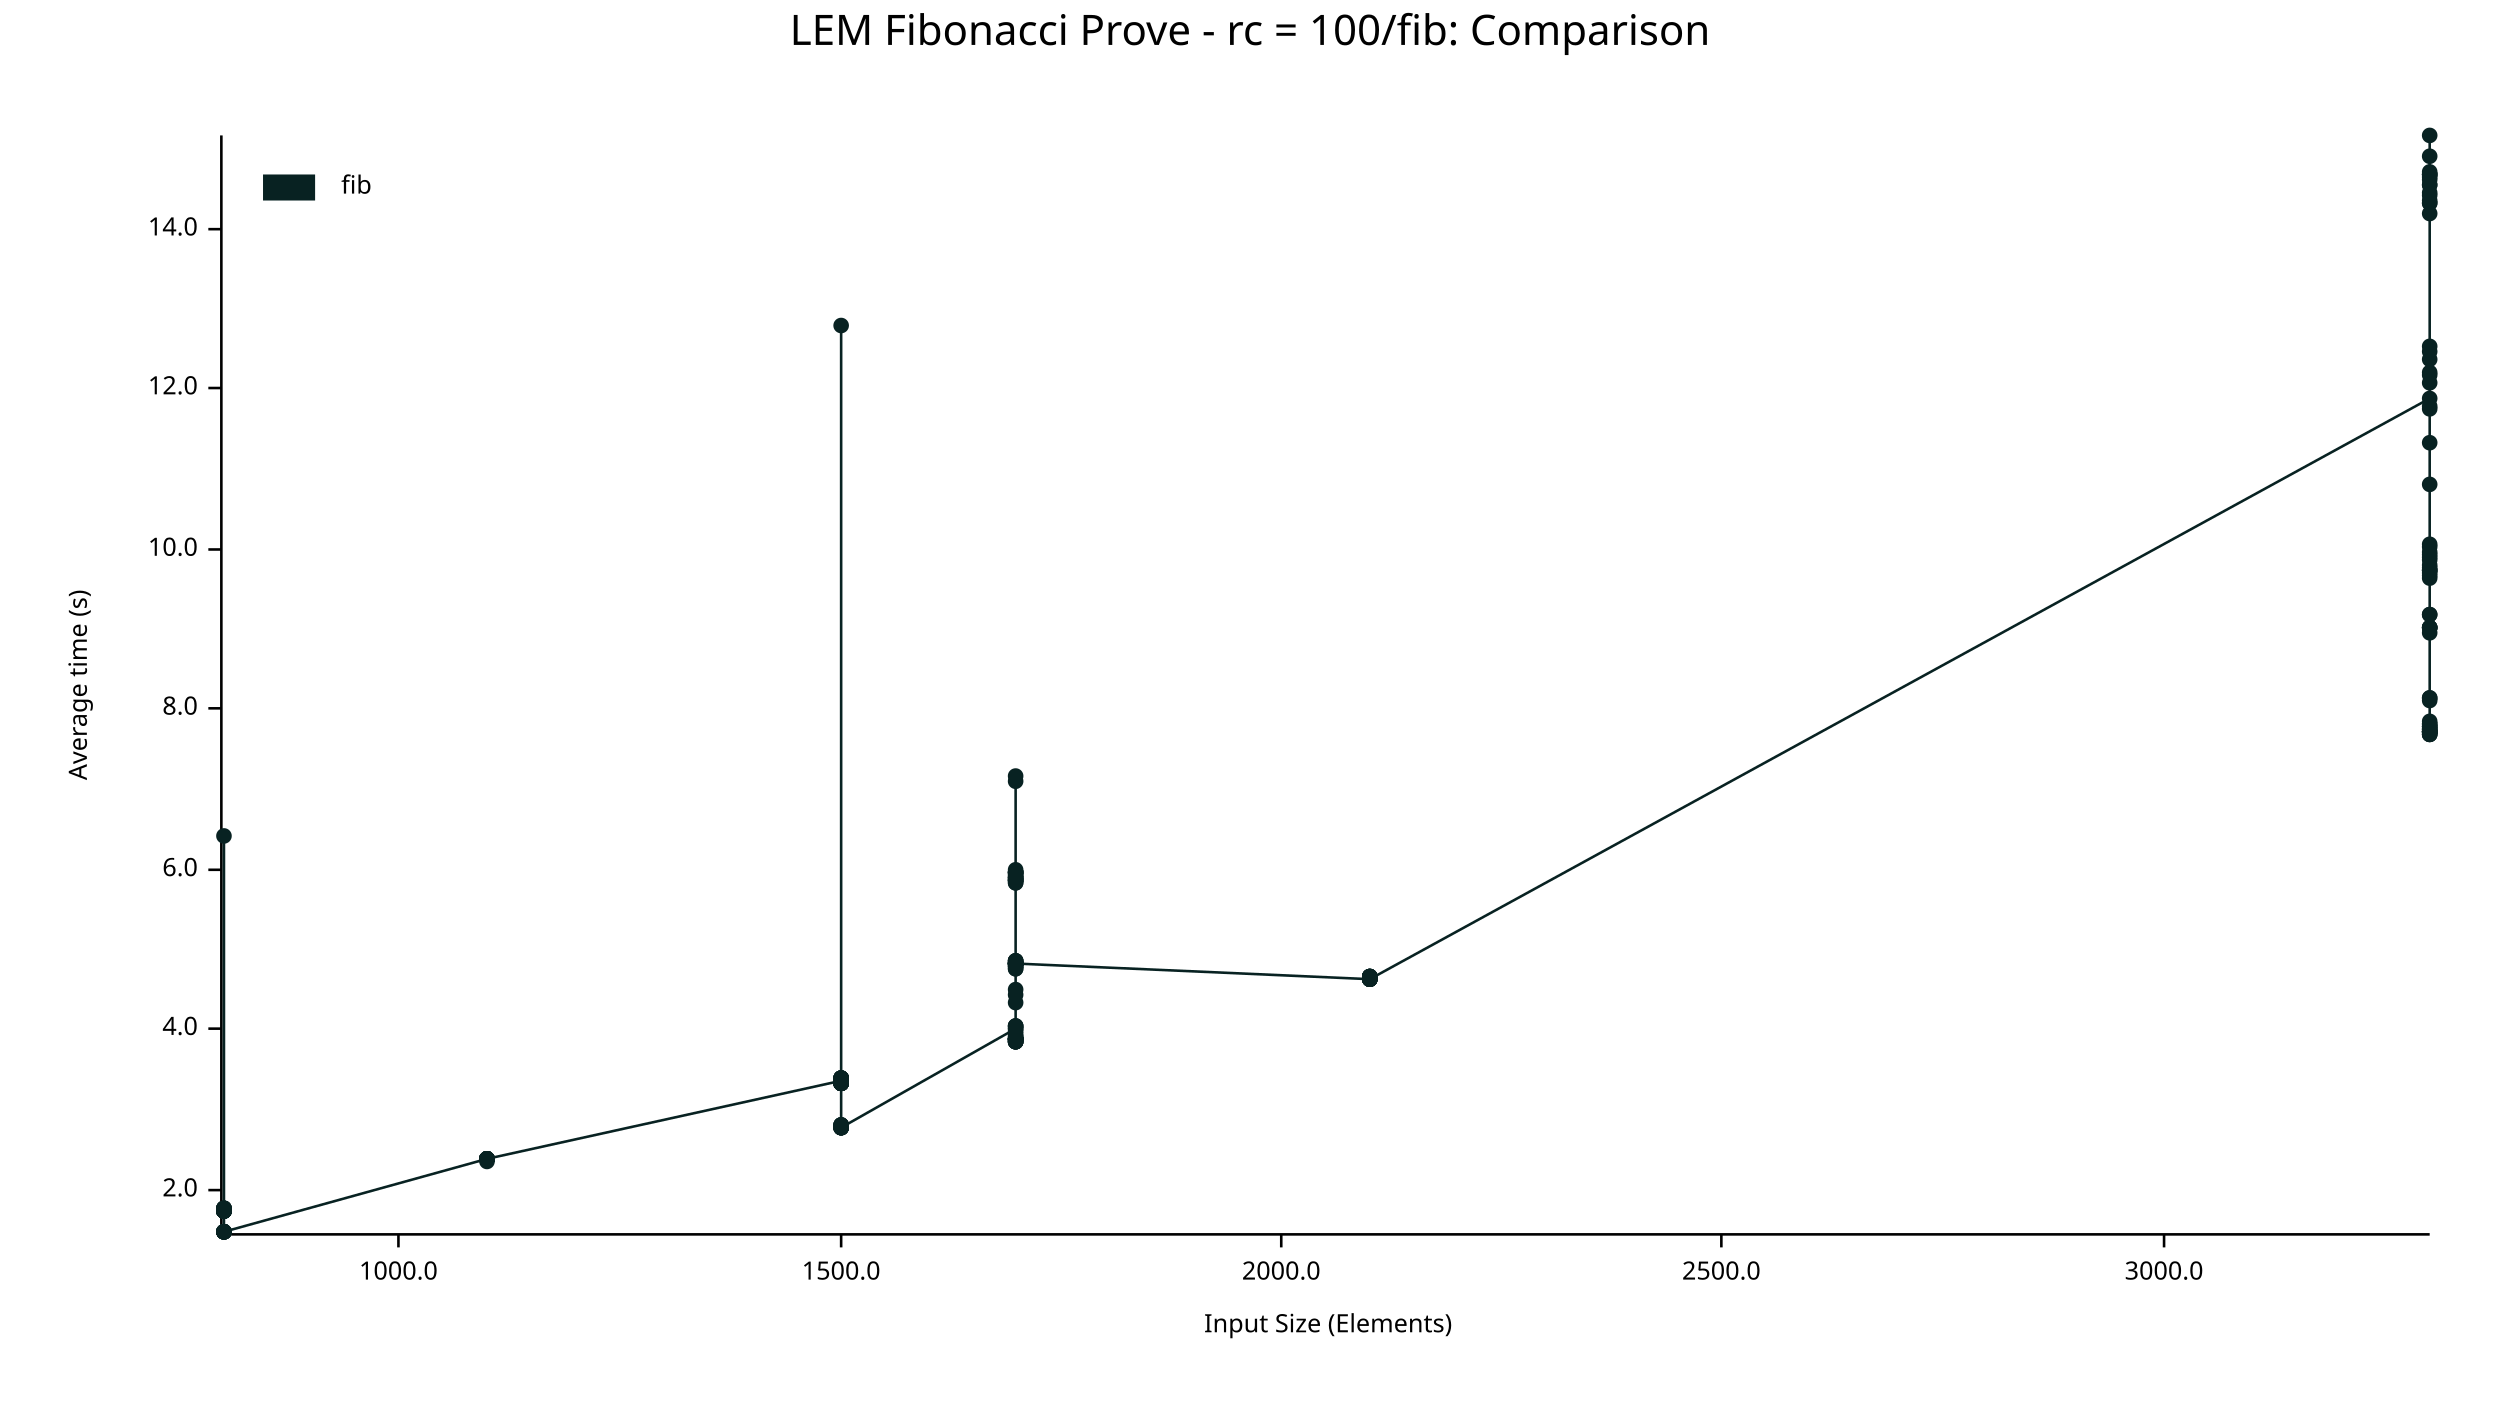
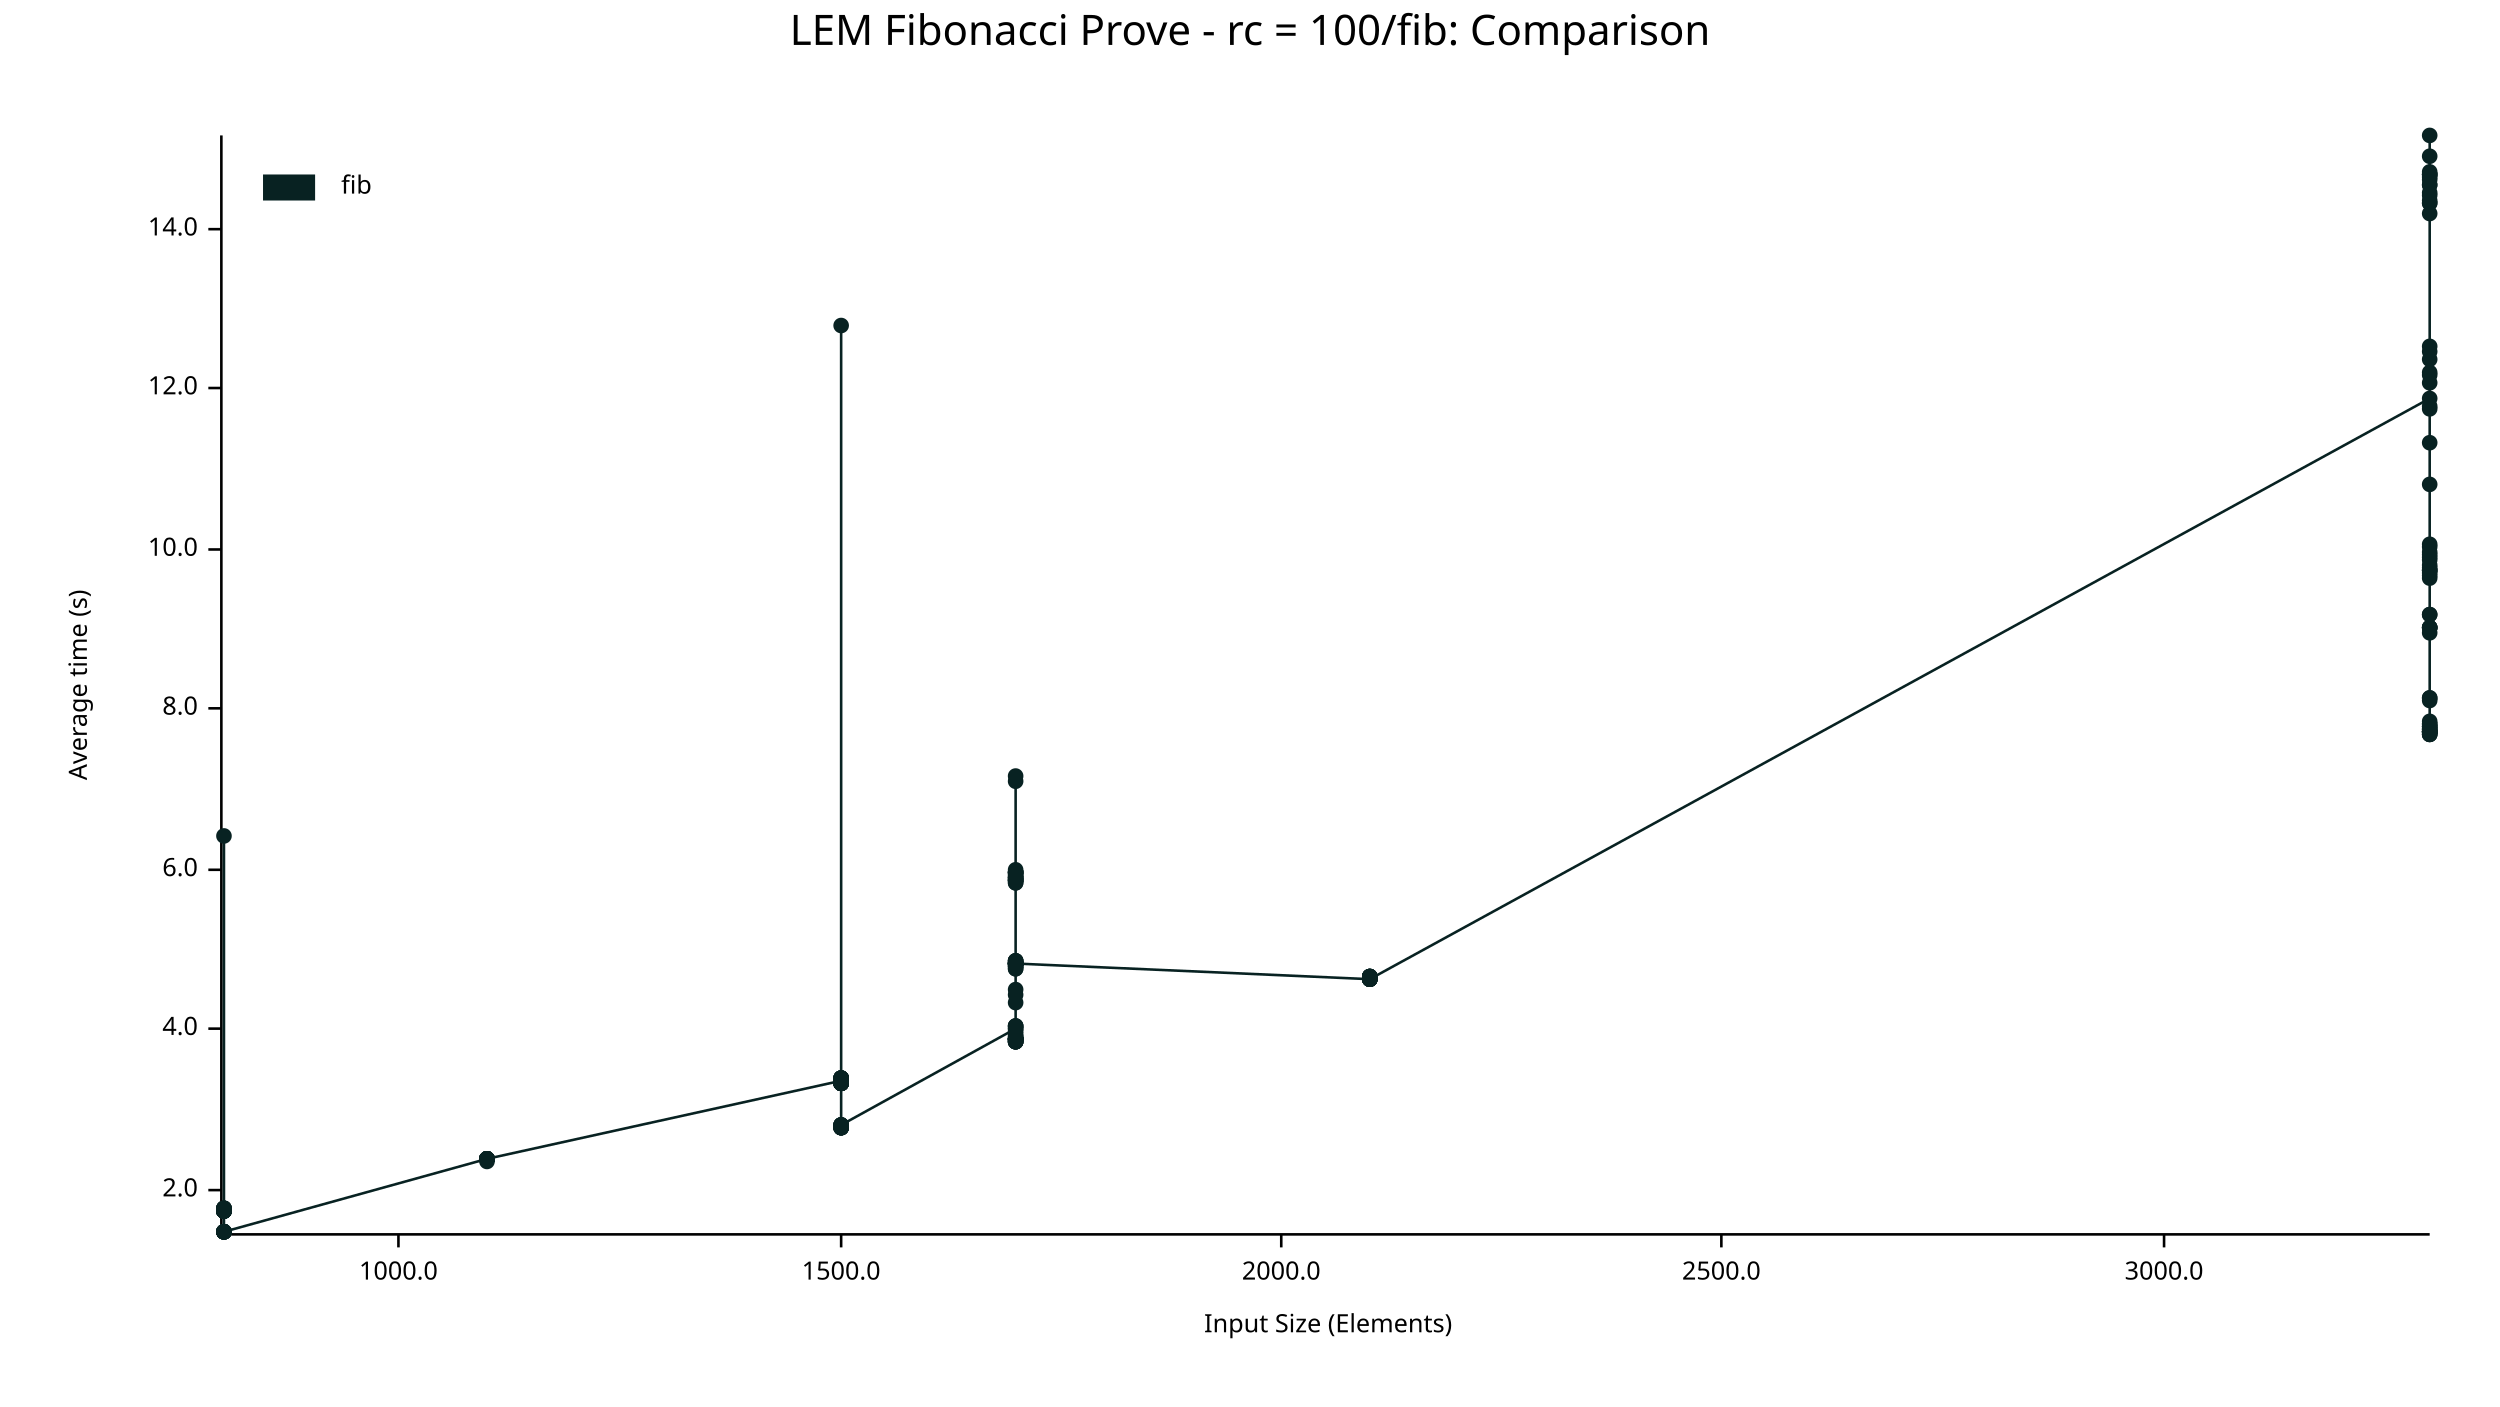
<svg xmlns="http://www.w3.org/2000/svg" width="960" height="540" viewBox="0 0 960 540">
  <text x="480" y="5" dy="0.76em" text-anchor="middle" font-family="sans-serif" font-size="16.129" opacity="1" fill="#000000">
LEM Fibonacci Prove - rc = 100/fib: Comparison
</text>
  <text x="26" y="263" dy="0.76em" text-anchor="middle" font-family="sans-serif" font-size="9.677" opacity="1" fill="#000000" transform="rotate(270, 26, 263)">
Average time (s)
</text>
  <text x="510" y="514" dy="-0.5ex" text-anchor="middle" font-family="sans-serif" font-size="9.677" opacity="1" fill="#000000">
Input Size (Elements)
</text>
  <polyline fill="none" opacity="1" stroke="#000000" stroke-width="1" points="85,52 85,473 " />
  <text x="76" y="457" dy="0.5ex" text-anchor="end" font-family="sans-serif" font-size="9.677" opacity="1" fill="#000000">
2.0
</text>
  <polyline fill="none" opacity="1" stroke="#000000" stroke-width="1" points="80,457 85,457 " />
  <text x="76" y="395" dy="0.5ex" text-anchor="end" font-family="sans-serif" font-size="9.677" opacity="1" fill="#000000">
4.0
</text>
  <polyline fill="none" opacity="1" stroke="#000000" stroke-width="1" points="80,395 85,395 " />
  <text x="76" y="334" dy="0.5ex" text-anchor="end" font-family="sans-serif" font-size="9.677" opacity="1" fill="#000000">
6.0
</text>
  <polyline fill="none" opacity="1" stroke="#000000" stroke-width="1" points="80,334 85,334 " />
  <text x="76" y="272" dy="0.5ex" text-anchor="end" font-family="sans-serif" font-size="9.677" opacity="1" fill="#000000">
8.0
</text>
  <polyline fill="none" opacity="1" stroke="#000000" stroke-width="1" points="80,272 85,272 " />
  <text x="76" y="211" dy="0.5ex" text-anchor="end" font-family="sans-serif" font-size="9.677" opacity="1" fill="#000000">
10.0
</text>
  <polyline fill="none" opacity="1" stroke="#000000" stroke-width="1" points="80,211 85,211 " />
  <text x="76" y="149" dy="0.5ex" text-anchor="end" font-family="sans-serif" font-size="9.677" opacity="1" fill="#000000">
12.0
</text>
  <polyline fill="none" opacity="1" stroke="#000000" stroke-width="1" points="80,149 85,149 " />
  <text x="76" y="88" dy="0.5ex" text-anchor="end" font-family="sans-serif" font-size="9.677" opacity="1" fill="#000000">
14.0
</text>
  <polyline fill="none" opacity="1" stroke="#000000" stroke-width="1" points="80,88 85,88 " />
  <polyline fill="none" opacity="1" stroke="#000000" stroke-width="1" points="86,474 933,474 " />
  <text x="153" y="484" dy="0.76em" text-anchor="middle" font-family="sans-serif" font-size="9.677" opacity="1" fill="#000000">
1000.0
</text>
  <polyline fill="none" opacity="1" stroke="#000000" stroke-width="1" points="153,474 153,479 " />
  <text x="323" y="484" dy="0.76em" text-anchor="middle" font-family="sans-serif" font-size="9.677" opacity="1" fill="#000000">
1500.0
</text>
  <polyline fill="none" opacity="1" stroke="#000000" stroke-width="1" points="323,474 323,479 " />
  <text x="492" y="484" dy="0.76em" text-anchor="middle" font-family="sans-serif" font-size="9.677" opacity="1" fill="#000000">
2000.0
</text>
  <polyline fill="none" opacity="1" stroke="#000000" stroke-width="1" points="492,474 492,479 " />
  <text x="661" y="484" dy="0.76em" text-anchor="middle" font-family="sans-serif" font-size="9.677" opacity="1" fill="#000000">
2500.0
</text>
  <polyline fill="none" opacity="1" stroke="#000000" stroke-width="1" points="661,474 661,479 " />
  <text x="831" y="484" dy="0.76em" text-anchor="middle" font-family="sans-serif" font-size="9.677" opacity="1" fill="#000000">
3000.0
</text>
  <polyline fill="none" opacity="1" stroke="#000000" stroke-width="1" points="831,474 831,479 " />
  <circle cx="86" cy="473" r="3" opacity="1" fill="#082222" stroke="none" stroke-width="1" />
  <circle cx="86" cy="464" r="3" opacity="1" fill="#082222" stroke="none" stroke-width="1" />
  <circle cx="86" cy="465" r="3" opacity="1" fill="#082222" stroke="none" stroke-width="1" />
  <circle cx="86" cy="465" r="3" opacity="1" fill="#082222" stroke="none" stroke-width="1" />
  <circle cx="86" cy="465" r="3" opacity="1" fill="#082222" stroke="none" stroke-width="1" />
  <circle cx="86" cy="464" r="3" opacity="1" fill="#082222" stroke="none" stroke-width="1" />
  <circle cx="86" cy="473" r="3" opacity="1" fill="#082222" stroke="none" stroke-width="1" />
  <circle cx="86" cy="465" r="3" opacity="1" fill="#082222" stroke="none" stroke-width="1" />
  <circle cx="86" cy="465" r="3" opacity="1" fill="#082222" stroke="none" stroke-width="1" />
  <circle cx="86" cy="473" r="3" opacity="1" fill="#082222" stroke="none" stroke-width="1" />
  <circle cx="86" cy="465" r="3" opacity="1" fill="#082222" stroke="none" stroke-width="1" />
  <circle cx="86" cy="464" r="3" opacity="1" fill="#082222" stroke="none" stroke-width="1" />
  <circle cx="86" cy="465" r="3" opacity="1" fill="#082222" stroke="none" stroke-width="1" />
  <circle cx="86" cy="473" r="3" opacity="1" fill="#082222" stroke="none" stroke-width="1" />
  <circle cx="86" cy="465" r="3" opacity="1" fill="#082222" stroke="none" stroke-width="1" />
  <circle cx="86" cy="465" r="3" opacity="1" fill="#082222" stroke="none" stroke-width="1" />
  <circle cx="86" cy="465" r="3" opacity="1" fill="#082222" stroke="none" stroke-width="1" />
  <circle cx="86" cy="321" r="3" opacity="1" fill="#082222" stroke="none" stroke-width="1" />
  <circle cx="86" cy="473" r="3" opacity="1" fill="#082222" stroke="none" stroke-width="1" />
+   <circle cx="86" cy="473" r="3" opacity="1" fill="#082222" stroke="none" stroke-width="1" />
  <circle cx="86" cy="465" r="3" opacity="1" fill="#082222" stroke="none" stroke-width="1" />
  <circle cx="86" cy="465" r="3" opacity="1" fill="#082222" stroke="none" stroke-width="1" />
  <circle cx="86" cy="465" r="3" opacity="1" fill="#082222" stroke="none" stroke-width="1" />
  <circle cx="86" cy="465" r="3" opacity="1" fill="#082222" stroke="none" stroke-width="1" />
  <circle cx="86" cy="473" r="3" opacity="1" fill="#082222" stroke="none" stroke-width="1" />
  <circle cx="86" cy="464" r="3" opacity="1" fill="#082222" stroke="none" stroke-width="1" />
  <circle cx="86" cy="473" r="3" opacity="1" fill="#082222" stroke="none" stroke-width="1" />
  <circle cx="86" cy="465" r="3" opacity="1" fill="#082222" stroke="none" stroke-width="1" />
  <circle cx="86" cy="465" r="3" opacity="1" fill="#082222" stroke="none" stroke-width="1" />
  <circle cx="86" cy="465" r="3" opacity="1" fill="#082222" stroke="none" stroke-width="1" />
  <circle cx="86" cy="465" r="3" opacity="1" fill="#082222" stroke="none" stroke-width="1" />
  <circle cx="86" cy="465" r="3" opacity="1" fill="#082222" stroke="none" stroke-width="1" />
  <circle cx="86" cy="464" r="3" opacity="1" fill="#082222" stroke="none" stroke-width="1" />
  <circle cx="86" cy="465" r="3" opacity="1" fill="#082222" stroke="none" stroke-width="1" />
  <circle cx="86" cy="473" r="3" opacity="1" fill="#082222" stroke="none" stroke-width="1" />
  <circle cx="86" cy="465" r="3" opacity="1" fill="#082222" stroke="none" stroke-width="1" />
  <circle cx="86" cy="465" r="3" opacity="1" fill="#082222" stroke="none" stroke-width="1" />
  <circle cx="86" cy="473" r="3" opacity="1" fill="#082222" stroke="none" stroke-width="1" />
  <circle cx="86" cy="465" r="3" opacity="1" fill="#082222" stroke="none" stroke-width="1" />
  <circle cx="86" cy="473" r="3" opacity="1" fill="#082222" stroke="none" stroke-width="1" />
  <circle cx="86" cy="473" r="3" opacity="1" fill="#082222" stroke="none" stroke-width="1" />
  <circle cx="187" cy="445" r="3" opacity="1" fill="#082222" stroke="none" stroke-width="1" />
  <circle cx="187" cy="445" r="3" opacity="1" fill="#082222" stroke="none" stroke-width="1" />
  <circle cx="187" cy="445" r="3" opacity="1" fill="#082222" stroke="none" stroke-width="1" />
  <circle cx="187" cy="445" r="3" opacity="1" fill="#082222" stroke="none" stroke-width="1" />
  <circle cx="187" cy="445" r="3" opacity="1" fill="#082222" stroke="none" stroke-width="1" />
  <circle cx="187" cy="445" r="3" opacity="1" fill="#082222" stroke="none" stroke-width="1" />
  <circle cx="187" cy="446" r="3" opacity="1" fill="#082222" stroke="none" stroke-width="1" />
  <circle cx="187" cy="445" r="3" opacity="1" fill="#082222" stroke="none" stroke-width="1" />
  <circle cx="187" cy="445" r="3" opacity="1" fill="#082222" stroke="none" stroke-width="1" />
  <circle cx="187" cy="445" r="3" opacity="1" fill="#082222" stroke="none" stroke-width="1" />
  <circle cx="187" cy="445" r="3" opacity="1" fill="#082222" stroke="none" stroke-width="1" />
  <circle cx="187" cy="445" r="3" opacity="1" fill="#082222" stroke="none" stroke-width="1" />
  <circle cx="187" cy="445" r="3" opacity="1" fill="#082222" stroke="none" stroke-width="1" />
  <circle cx="187" cy="445" r="3" opacity="1" fill="#082222" stroke="none" stroke-width="1" />
  <circle cx="187" cy="445" r="3" opacity="1" fill="#082222" stroke="none" stroke-width="1" />
  <circle cx="187" cy="445" r="3" opacity="1" fill="#082222" stroke="none" stroke-width="1" />
  <circle cx="323" cy="415" r="3" opacity="1" fill="#082222" stroke="none" stroke-width="1" />
  <circle cx="323" cy="415" r="3" opacity="1" fill="#082222" stroke="none" stroke-width="1" />
  <circle cx="323" cy="416" r="3" opacity="1" fill="#082222" stroke="none" stroke-width="1" />
  <circle cx="323" cy="433" r="3" opacity="1" fill="#082222" stroke="none" stroke-width="1" />
  <circle cx="323" cy="416" r="3" opacity="1" fill="#082222" stroke="none" stroke-width="1" />
  <circle cx="323" cy="416" r="3" opacity="1" fill="#082222" stroke="none" stroke-width="1" />
  <circle cx="323" cy="432" r="3" opacity="1" fill="#082222" stroke="none" stroke-width="1" />
  <circle cx="323" cy="416" r="3" opacity="1" fill="#082222" stroke="none" stroke-width="1" />
+   <circle cx="323" cy="433" r="3" opacity="1" fill="#082222" stroke="none" stroke-width="1" />
  <circle cx="323" cy="432" r="3" opacity="1" fill="#082222" stroke="none" stroke-width="1" />
  <circle cx="323" cy="432" r="3" opacity="1" fill="#082222" stroke="none" stroke-width="1" />
  <circle cx="323" cy="415" r="3" opacity="1" fill="#082222" stroke="none" stroke-width="1" />
  <circle cx="323" cy="414" r="3" opacity="1" fill="#082222" stroke="none" stroke-width="1" />
  <circle cx="323" cy="414" r="3" opacity="1" fill="#082222" stroke="none" stroke-width="1" />
  <circle cx="323" cy="125" r="3" opacity="1" fill="#082222" stroke="none" stroke-width="1" />
  <circle cx="323" cy="416" r="3" opacity="1" fill="#082222" stroke="none" stroke-width="1" />
  <circle cx="323" cy="433" r="3" opacity="1" fill="#082222" stroke="none" stroke-width="1" />
  <circle cx="323" cy="433" r="3" opacity="1" fill="#082222" stroke="none" stroke-width="1" />
  <circle cx="323" cy="432" r="3" opacity="1" fill="#082222" stroke="none" stroke-width="1" />
  <circle cx="323" cy="415" r="3" opacity="1" fill="#082222" stroke="none" stroke-width="1" />
  <circle cx="323" cy="416" r="3" opacity="1" fill="#082222" stroke="none" stroke-width="1" />
  <circle cx="323" cy="414" r="3" opacity="1" fill="#082222" stroke="none" stroke-width="1" />
  <circle cx="323" cy="415" r="3" opacity="1" fill="#082222" stroke="none" stroke-width="1" />
  <circle cx="323" cy="414" r="3" opacity="1" fill="#082222" stroke="none" stroke-width="1" />
  <circle cx="323" cy="415" r="3" opacity="1" fill="#082222" stroke="none" stroke-width="1" />
  <circle cx="323" cy="414" r="3" opacity="1" fill="#082222" stroke="none" stroke-width="1" />
  <circle cx="323" cy="433" r="3" opacity="1" fill="#082222" stroke="none" stroke-width="1" />
  <circle cx="323" cy="416" r="3" opacity="1" fill="#082222" stroke="none" stroke-width="1" />
  <circle cx="323" cy="416" r="3" opacity="1" fill="#082222" stroke="none" stroke-width="1" />
  <circle cx="323" cy="415" r="3" opacity="1" fill="#082222" stroke="none" stroke-width="1" />
  <circle cx="323" cy="433" r="3" opacity="1" fill="#082222" stroke="none" stroke-width="1" />
  <circle cx="323" cy="433" r="3" opacity="1" fill="#082222" stroke="none" stroke-width="1" />
  <circle cx="323" cy="416" r="3" opacity="1" fill="#082222" stroke="none" stroke-width="1" />
  <circle cx="323" cy="414" r="3" opacity="1" fill="#082222" stroke="none" stroke-width="1" />
  <circle cx="323" cy="414" r="3" opacity="1" fill="#082222" stroke="none" stroke-width="1" />
  <circle cx="323" cy="415" r="3" opacity="1" fill="#082222" stroke="none" stroke-width="1" />
  <circle cx="323" cy="415" r="3" opacity="1" fill="#082222" stroke="none" stroke-width="1" />
  <circle cx="323" cy="415" r="3" opacity="1" fill="#082222" stroke="none" stroke-width="1" />
  <circle cx="323" cy="415" r="3" opacity="1" fill="#082222" stroke="none" stroke-width="1" />
  <circle cx="323" cy="416" r="3" opacity="1" fill="#082222" stroke="none" stroke-width="1" />
-   <circle cx="323" cy="433" r="3" opacity="1" fill="#082222" stroke="none" stroke-width="1" />
+   <circle cx="323" cy="432" r="3" opacity="1" fill="#082222" stroke="none" stroke-width="1" />
  <circle cx="390" cy="395" r="3" opacity="1" fill="#082222" stroke="none" stroke-width="1" />
  <circle cx="390" cy="370" r="3" opacity="1" fill="#082222" stroke="none" stroke-width="1" />
  <circle cx="390" cy="399" r="3" opacity="1" fill="#082222" stroke="none" stroke-width="1" />
  <circle cx="390" cy="369" r="3" opacity="1" fill="#082222" stroke="none" stroke-width="1" />
  <circle cx="390" cy="372" r="3" opacity="1" fill="#082222" stroke="none" stroke-width="1" />
  <circle cx="390" cy="338" r="3" opacity="1" fill="#082222" stroke="none" stroke-width="1" />
  <circle cx="390" cy="335" r="3" opacity="1" fill="#082222" stroke="none" stroke-width="1" />
  <circle cx="390" cy="335" r="3" opacity="1" fill="#082222" stroke="none" stroke-width="1" />
  <circle cx="390" cy="370" r="3" opacity="1" fill="#082222" stroke="none" stroke-width="1" />
  <circle cx="390" cy="400" r="3" opacity="1" fill="#082222" stroke="none" stroke-width="1" />
  <circle cx="390" cy="338" r="3" opacity="1" fill="#082222" stroke="none" stroke-width="1" />
  <circle cx="390" cy="335" r="3" opacity="1" fill="#082222" stroke="none" stroke-width="1" />
  <circle cx="390" cy="337" r="3" opacity="1" fill="#082222" stroke="none" stroke-width="1" />
  <circle cx="390" cy="338" r="3" opacity="1" fill="#082222" stroke="none" stroke-width="1" />
  <circle cx="390" cy="399" r="3" opacity="1" fill="#082222" stroke="none" stroke-width="1" />
  <circle cx="390" cy="385" r="3" opacity="1" fill="#082222" stroke="none" stroke-width="1" />
  <circle cx="390" cy="339" r="3" opacity="1" fill="#082222" stroke="none" stroke-width="1" />
  <circle cx="390" cy="369" r="3" opacity="1" fill="#082222" stroke="none" stroke-width="1" />
  <circle cx="390" cy="399" r="3" opacity="1" fill="#082222" stroke="none" stroke-width="1" />
  <circle cx="390" cy="380" r="3" opacity="1" fill="#082222" stroke="none" stroke-width="1" />
  <circle cx="390" cy="371" r="3" opacity="1" fill="#082222" stroke="none" stroke-width="1" />
  <circle cx="390" cy="337" r="3" opacity="1" fill="#082222" stroke="none" stroke-width="1" />
  <circle cx="390" cy="400" r="3" opacity="1" fill="#082222" stroke="none" stroke-width="1" />
  <circle cx="390" cy="400" r="3" opacity="1" fill="#082222" stroke="none" stroke-width="1" />
  <circle cx="390" cy="336" r="3" opacity="1" fill="#082222" stroke="none" stroke-width="1" />
  <circle cx="390" cy="370" r="3" opacity="1" fill="#082222" stroke="none" stroke-width="1" />
  <circle cx="390" cy="369" r="3" opacity="1" fill="#082222" stroke="none" stroke-width="1" />
  <circle cx="390" cy="370" r="3" opacity="1" fill="#082222" stroke="none" stroke-width="1" />
  <circle cx="390" cy="399" r="3" opacity="1" fill="#082222" stroke="none" stroke-width="1" />
  <circle cx="390" cy="399" r="3" opacity="1" fill="#082222" stroke="none" stroke-width="1" />
  <circle cx="390" cy="399" r="3" opacity="1" fill="#082222" stroke="none" stroke-width="1" />
  <circle cx="390" cy="370" r="3" opacity="1" fill="#082222" stroke="none" stroke-width="1" />
  <circle cx="390" cy="372" r="3" opacity="1" fill="#082222" stroke="none" stroke-width="1" />
  <circle cx="390" cy="399" r="3" opacity="1" fill="#082222" stroke="none" stroke-width="1" />
  <circle cx="390" cy="298" r="3" opacity="1" fill="#082222" stroke="none" stroke-width="1" />
  <circle cx="390" cy="398" r="3" opacity="1" fill="#082222" stroke="none" stroke-width="1" />
  <circle cx="390" cy="300" r="3" opacity="1" fill="#082222" stroke="none" stroke-width="1" />
  <circle cx="390" cy="394" r="3" opacity="1" fill="#082222" stroke="none" stroke-width="1" />
  <circle cx="390" cy="370" r="3" opacity="1" fill="#082222" stroke="none" stroke-width="1" />
  <circle cx="390" cy="337" r="3" opacity="1" fill="#082222" stroke="none" stroke-width="1" />
  <circle cx="390" cy="394" r="3" opacity="1" fill="#082222" stroke="none" stroke-width="1" />
  <circle cx="390" cy="337" r="3" opacity="1" fill="#082222" stroke="none" stroke-width="1" />
  <circle cx="390" cy="370" r="3" opacity="1" fill="#082222" stroke="none" stroke-width="1" />
  <circle cx="390" cy="399" r="3" opacity="1" fill="#082222" stroke="none" stroke-width="1" />
  <circle cx="390" cy="334" r="3" opacity="1" fill="#082222" stroke="none" stroke-width="1" />
  <circle cx="390" cy="338" r="3" opacity="1" fill="#082222" stroke="none" stroke-width="1" />
  <circle cx="390" cy="370" r="3" opacity="1" fill="#082222" stroke="none" stroke-width="1" />
  <circle cx="390" cy="335" r="3" opacity="1" fill="#082222" stroke="none" stroke-width="1" />
  <circle cx="390" cy="399" r="3" opacity="1" fill="#082222" stroke="none" stroke-width="1" />
  <circle cx="390" cy="370" r="3" opacity="1" fill="#082222" stroke="none" stroke-width="1" />
  <circle cx="390" cy="336" r="3" opacity="1" fill="#082222" stroke="none" stroke-width="1" />
  <circle cx="390" cy="335" r="3" opacity="1" fill="#082222" stroke="none" stroke-width="1" />
  <circle cx="390" cy="338" r="3" opacity="1" fill="#082222" stroke="none" stroke-width="1" />
  <circle cx="390" cy="396" r="3" opacity="1" fill="#082222" stroke="none" stroke-width="1" />
  <circle cx="390" cy="339" r="3" opacity="1" fill="#082222" stroke="none" stroke-width="1" />
  <circle cx="390" cy="400" r="3" opacity="1" fill="#082222" stroke="none" stroke-width="1" />
  <circle cx="390" cy="371" r="3" opacity="1" fill="#082222" stroke="none" stroke-width="1" />
  <circle cx="390" cy="399" r="3" opacity="1" fill="#082222" stroke="none" stroke-width="1" />
  <circle cx="390" cy="370" r="3" opacity="1" fill="#082222" stroke="none" stroke-width="1" />
  <circle cx="390" cy="398" r="3" opacity="1" fill="#082222" stroke="none" stroke-width="1" />
  <circle cx="390" cy="371" r="3" opacity="1" fill="#082222" stroke="none" stroke-width="1" />
  <circle cx="390" cy="397" r="3" opacity="1" fill="#082222" stroke="none" stroke-width="1" />
  <circle cx="390" cy="400" r="3" opacity="1" fill="#082222" stroke="none" stroke-width="1" />
  <circle cx="390" cy="395" r="3" opacity="1" fill="#082222" stroke="none" stroke-width="1" />
  <circle cx="390" cy="394" r="3" opacity="1" fill="#082222" stroke="none" stroke-width="1" />
  <circle cx="390" cy="399" r="3" opacity="1" fill="#082222" stroke="none" stroke-width="1" />
  <circle cx="390" cy="382" r="3" opacity="1" fill="#082222" stroke="none" stroke-width="1" />
  <circle cx="390" cy="400" r="3" opacity="1" fill="#082222" stroke="none" stroke-width="1" />
  <circle cx="390" cy="369" r="3" opacity="1" fill="#082222" stroke="none" stroke-width="1" />
  <circle cx="390" cy="370" r="3" opacity="1" fill="#082222" stroke="none" stroke-width="1" />
  <circle cx="526" cy="376" r="3" opacity="1" fill="#082222" stroke="none" stroke-width="1" />
  <circle cx="526" cy="376" r="3" opacity="1" fill="#082222" stroke="none" stroke-width="1" />
  <circle cx="526" cy="376" r="3" opacity="1" fill="#082222" stroke="none" stroke-width="1" />
  <circle cx="526" cy="376" r="3" opacity="1" fill="#082222" stroke="none" stroke-width="1" />
  <circle cx="526" cy="375" r="3" opacity="1" fill="#082222" stroke="none" stroke-width="1" />
  <circle cx="526" cy="375" r="3" opacity="1" fill="#082222" stroke="none" stroke-width="1" />
  <circle cx="526" cy="375" r="3" opacity="1" fill="#082222" stroke="none" stroke-width="1" />
  <circle cx="526" cy="376" r="3" opacity="1" fill="#082222" stroke="none" stroke-width="1" />
  <circle cx="526" cy="375" r="3" opacity="1" fill="#082222" stroke="none" stroke-width="1" />
  <circle cx="526" cy="375" r="3" opacity="1" fill="#082222" stroke="none" stroke-width="1" />
  <circle cx="526" cy="376" r="3" opacity="1" fill="#082222" stroke="none" stroke-width="1" />
  <circle cx="526" cy="375" r="3" opacity="1" fill="#082222" stroke="none" stroke-width="1" />
  <circle cx="526" cy="376" r="3" opacity="1" fill="#082222" stroke="none" stroke-width="1" />
  <circle cx="526" cy="375" r="3" opacity="1" fill="#082222" stroke="none" stroke-width="1" />
  <circle cx="526" cy="376" r="3" opacity="1" fill="#082222" stroke="none" stroke-width="1" />
  <circle cx="526" cy="376" r="3" opacity="1" fill="#082222" stroke="none" stroke-width="1" />
  <circle cx="933" cy="153" r="3" opacity="1" fill="#082222" stroke="none" stroke-width="1" />
  <circle cx="933" cy="241" r="3" opacity="1" fill="#082222" stroke="none" stroke-width="1" />
  <circle cx="933" cy="67" r="3" opacity="1" fill="#082222" stroke="none" stroke-width="1" />
  <circle cx="933" cy="281" r="3" opacity="1" fill="#082222" stroke="none" stroke-width="1" />
  <circle cx="933" cy="281" r="3" opacity="1" fill="#082222" stroke="none" stroke-width="1" />
  <circle cx="933" cy="241" r="3" opacity="1" fill="#082222" stroke="none" stroke-width="1" />
  <circle cx="933" cy="278" r="3" opacity="1" fill="#082222" stroke="none" stroke-width="1" />
  <circle cx="933" cy="279" r="3" opacity="1" fill="#082222" stroke="none" stroke-width="1" />
  <circle cx="933" cy="280" r="3" opacity="1" fill="#082222" stroke="none" stroke-width="1" />
  <circle cx="933" cy="219" r="3" opacity="1" fill="#082222" stroke="none" stroke-width="1" />
  <circle cx="933" cy="269" r="3" opacity="1" fill="#082222" stroke="none" stroke-width="1" />
  <circle cx="933" cy="135" r="3" opacity="1" fill="#082222" stroke="none" stroke-width="1" />
  <circle cx="933" cy="281" r="3" opacity="1" fill="#082222" stroke="none" stroke-width="1" />
  <circle cx="933" cy="219" r="3" opacity="1" fill="#082222" stroke="none" stroke-width="1" />
  <circle cx="933" cy="214" r="3" opacity="1" fill="#082222" stroke="none" stroke-width="1" />
  <circle cx="933" cy="243" r="3" opacity="1" fill="#082222" stroke="none" stroke-width="1" />
  <circle cx="933" cy="212" r="3" opacity="1" fill="#082222" stroke="none" stroke-width="1" />
  <circle cx="933" cy="280" r="3" opacity="1" fill="#082222" stroke="none" stroke-width="1" />
  <circle cx="933" cy="78" r="3" opacity="1" fill="#082222" stroke="none" stroke-width="1" />
  <circle cx="933" cy="209" r="3" opacity="1" fill="#082222" stroke="none" stroke-width="1" />
  <circle cx="933" cy="236" r="3" opacity="1" fill="#082222" stroke="none" stroke-width="1" />
  <circle cx="933" cy="133" r="3" opacity="1" fill="#082222" stroke="none" stroke-width="1" />
  <circle cx="933" cy="69" r="3" opacity="1" fill="#082222" stroke="none" stroke-width="1" />
  <circle cx="933" cy="52" r="3" opacity="1" fill="#082222" stroke="none" stroke-width="1" />
  <circle cx="933" cy="74" r="3" opacity="1" fill="#082222" stroke="none" stroke-width="1" />
  <circle cx="933" cy="282" r="3" opacity="1" fill="#082222" stroke="none" stroke-width="1" />
  <circle cx="933" cy="221" r="3" opacity="1" fill="#082222" stroke="none" stroke-width="1" />
  <circle cx="933" cy="268" r="3" opacity="1" fill="#082222" stroke="none" stroke-width="1" />
  <circle cx="933" cy="82" r="3" opacity="1" fill="#082222" stroke="none" stroke-width="1" />
  <circle cx="933" cy="281" r="3" opacity="1" fill="#082222" stroke="none" stroke-width="1" />
  <circle cx="933" cy="77" r="3" opacity="1" fill="#082222" stroke="none" stroke-width="1" />
  <circle cx="933" cy="66" r="3" opacity="1" fill="#082222" stroke="none" stroke-width="1" />
  <circle cx="933" cy="157" r="3" opacity="1" fill="#082222" stroke="none" stroke-width="1" />
  <circle cx="933" cy="282" r="3" opacity="1" fill="#082222" stroke="none" stroke-width="1" />
  <circle cx="933" cy="147" r="3" opacity="1" fill="#082222" stroke="none" stroke-width="1" />
  <circle cx="933" cy="218" r="3" opacity="1" fill="#082222" stroke="none" stroke-width="1" />
  <circle cx="933" cy="217" r="3" opacity="1" fill="#082222" stroke="none" stroke-width="1" />
  <circle cx="933" cy="241" r="3" opacity="1" fill="#082222" stroke="none" stroke-width="1" />
  <circle cx="933" cy="279" r="3" opacity="1" fill="#082222" stroke="none" stroke-width="1" />
  <circle cx="933" cy="277" r="3" opacity="1" fill="#082222" stroke="none" stroke-width="1" />
  <circle cx="933" cy="170" r="3" opacity="1" fill="#082222" stroke="none" stroke-width="1" />
  <circle cx="933" cy="75" r="3" opacity="1" fill="#082222" stroke="none" stroke-width="1" />
  <circle cx="933" cy="279" r="3" opacity="1" fill="#082222" stroke="none" stroke-width="1" />
  <circle cx="933" cy="213" r="3" opacity="1" fill="#082222" stroke="none" stroke-width="1" />
  <circle cx="933" cy="143" r="3" opacity="1" fill="#082222" stroke="none" stroke-width="1" />
  <circle cx="933" cy="67" r="3" opacity="1" fill="#082222" stroke="none" stroke-width="1" />
  <circle cx="933" cy="219" r="3" opacity="1" fill="#082222" stroke="none" stroke-width="1" />
  <circle cx="933" cy="241" r="3" opacity="1" fill="#082222" stroke="none" stroke-width="1" />
  <circle cx="933" cy="67" r="3" opacity="1" fill="#082222" stroke="none" stroke-width="1" />
  <circle cx="933" cy="278" r="3" opacity="1" fill="#082222" stroke="none" stroke-width="1" />
  <circle cx="933" cy="268" r="3" opacity="1" fill="#082222" stroke="none" stroke-width="1" />
  <circle cx="933" cy="71" r="3" opacity="1" fill="#082222" stroke="none" stroke-width="1" />
  <circle cx="933" cy="156" r="3" opacity="1" fill="#082222" stroke="none" stroke-width="1" />
  <circle cx="933" cy="71" r="3" opacity="1" fill="#082222" stroke="none" stroke-width="1" />
  <circle cx="933" cy="281" r="3" opacity="1" fill="#082222" stroke="none" stroke-width="1" />
  <circle cx="933" cy="281" r="3" opacity="1" fill="#082222" stroke="none" stroke-width="1" />
  <circle cx="933" cy="78" r="3" opacity="1" fill="#082222" stroke="none" stroke-width="1" />
  <circle cx="933" cy="215" r="3" opacity="1" fill="#082222" stroke="none" stroke-width="1" />
  <circle cx="933" cy="186" r="3" opacity="1" fill="#082222" stroke="none" stroke-width="1" />
  <circle cx="933" cy="280" r="3" opacity="1" fill="#082222" stroke="none" stroke-width="1" />
  <circle cx="933" cy="220" r="3" opacity="1" fill="#082222" stroke="none" stroke-width="1" />
  <circle cx="933" cy="282" r="3" opacity="1" fill="#082222" stroke="none" stroke-width="1" />
  <circle cx="933" cy="236" r="3" opacity="1" fill="#082222" stroke="none" stroke-width="1" />
  <circle cx="933" cy="68" r="3" opacity="1" fill="#082222" stroke="none" stroke-width="1" />
  <circle cx="933" cy="138" r="3" opacity="1" fill="#082222" stroke="none" stroke-width="1" />
  <circle cx="933" cy="210" r="3" opacity="1" fill="#082222" stroke="none" stroke-width="1" />
  <circle cx="933" cy="281" r="3" opacity="1" fill="#082222" stroke="none" stroke-width="1" />
  <circle cx="933" cy="144" r="3" opacity="1" fill="#082222" stroke="none" stroke-width="1" />
  <circle cx="933" cy="222" r="3" opacity="1" fill="#082222" stroke="none" stroke-width="1" />
  <circle cx="933" cy="60" r="3" opacity="1" fill="#082222" stroke="none" stroke-width="1" />
-   <polyline fill="none" opacity="1" stroke="#082222" stroke-width="1" points="86,473 86,464 86,465 86,465 86,465 86,464 86,473 86,465 86,465 86,473 86,465 86,464 86,465 86,473 86,465 86,465 86,465 86,321 86,473 86,465 86,465 86,465 86,465 86,473 86,464 86,473 86,465 86,465 86,465 86,465 86,465 86,464 86,465 86,473 86,465 86,465 86,473 86,465 86,473 86,473 187,445 187,445 187,445 187,445 187,445 187,445 187,446 187,445 187,445 187,445 187,445 187,445 187,445 187,445 187,445 187,445 323,415 323,415 323,416 323,433 323,416 323,416 323,432 323,416 323,432 323,432 323,415 323,414 323,414 323,125 323,416 323,433 323,433 323,432 323,415 323,416 323,414 323,415 323,414 323,415 323,414 323,433 323,416 323,416 323,415 323,433 323,433 323,416 323,414 323,414 323,415 323,415 323,415 323,415 323,416 323,433 390,395 390,370 390,399 390,369 390,372 390,338 390,335 390,335 390,370 390,400 390,338 390,335 390,337 390,338 390,399 390,385 390,339 390,369 390,399 390,380 390,371 390,337 390,400 390,400 390,336 390,370 390,369 390,370 390,399 390,399 390,399 390,370 390,372 390,399 390,298 390,398 390,300 390,394 390,370 390,337 390,394 390,337 390,370 390,399 390,334 390,338 390,370 390,335 390,399 390,370 390,336 390,335 390,338 390,396 390,339 390,400 390,371 390,399 390,370 390,398 390,371 390,397 390,400 390,395 390,394 390,399 390,382 390,400 390,369 390,370 526,376 526,376 526,376 526,376 526,375 526,375 526,375 526,376 526,375 526,375 526,376 526,375 526,376 526,375 526,376 526,376 933,153 933,241 933,67 933,281 933,281 933,241 933,278 933,279 933,280 933,219 933,269 933,135 933,281 933,219 933,214 933,243 933,212 933,280 933,78 933,209 933,236 933,133 933,69 933,52 933,74 933,282 933,221 933,268 933,82 933,281 933,77 933,66 933,157 933,282 933,147 933,218 933,217 933,241 933,279 933,277 933,170 933,75 933,279 933,213 933,143 933,67 933,219 933,241 933,67 933,278 933,268 933,71 933,156 933,71 933,281 933,281 933,78 933,215 933,186 933,280 933,220 933,282 933,236 933,68 933,138 933,210 933,281 933,144 933,222 933,60 " />
+   <polyline fill="none" opacity="1" stroke="#082222" stroke-width="1" points="86,473 86,464 86,465 86,465 86,465 86,464 86,473 86,465 86,465 86,473 86,465 86,464 86,465 86,473 86,465 86,465 86,465 86,321 86,473 86,473 86,465 86,465 86,465 86,465 86,473 86,464 86,473 86,465 86,465 86,465 86,465 86,465 86,464 86,465 86,473 86,465 86,465 86,473 86,465 86,473 86,473 187,445 187,445 187,445 187,445 187,445 187,445 187,446 187,445 187,445 187,445 187,445 187,445 187,445 187,445 187,445 187,445 323,415 323,415 323,416 323,433 323,416 323,416 323,432 323,416 323,433 323,432 323,432 323,415 323,414 323,414 323,125 323,416 323,433 323,433 323,432 323,415 323,416 323,414 323,415 323,414 323,415 323,414 323,433 323,416 323,416 323,415 323,433 323,433 323,416 323,414 323,414 323,415 323,415 323,415 323,415 323,416 323,432 390,395 390,370 390,399 390,369 390,372 390,338 390,335 390,335 390,370 390,400 390,338 390,335 390,337 390,338 390,399 390,385 390,339 390,369 390,399 390,380 390,371 390,337 390,400 390,400 390,336 390,370 390,369 390,370 390,399 390,399 390,399 390,370 390,372 390,399 390,298 390,398 390,300 390,394 390,370 390,337 390,394 390,337 390,370 390,399 390,334 390,338 390,370 390,335 390,399 390,370 390,336 390,335 390,338 390,396 390,339 390,400 390,371 390,399 390,370 390,398 390,371 390,397 390,400 390,395 390,394 390,399 390,382 390,400 390,369 390,370 526,376 526,376 526,376 526,376 526,375 526,375 526,375 526,376 526,375 526,375 526,376 526,375 526,376 526,375 526,376 526,376 933,153 933,241 933,67 933,281 933,281 933,241 933,278 933,279 933,280 933,219 933,269 933,135 933,281 933,219 933,214 933,243 933,212 933,280 933,78 933,209 933,236 933,133 933,69 933,52 933,74 933,282 933,221 933,268 933,82 933,281 933,77 933,66 933,157 933,282 933,147 933,218 933,217 933,241 933,279 933,277 933,170 933,75 933,279 933,213 933,143 933,67 933,219 933,241 933,67 933,278 933,268 933,71 933,156 933,71 933,281 933,281 933,78 933,215 933,186 933,280 933,220 933,282 933,236 933,68 933,138 933,210 933,281 933,144 933,222 933,60 " />
  <text x="131" y="67" dy="0.76em" text-anchor="start" font-family="sans-serif" font-size="9.677" opacity="1" fill="#000000">
fib
</text>
  <rect x="101" y="67" width="20" height="10" opacity="1" fill="#082222" stroke="none" />
</svg>
